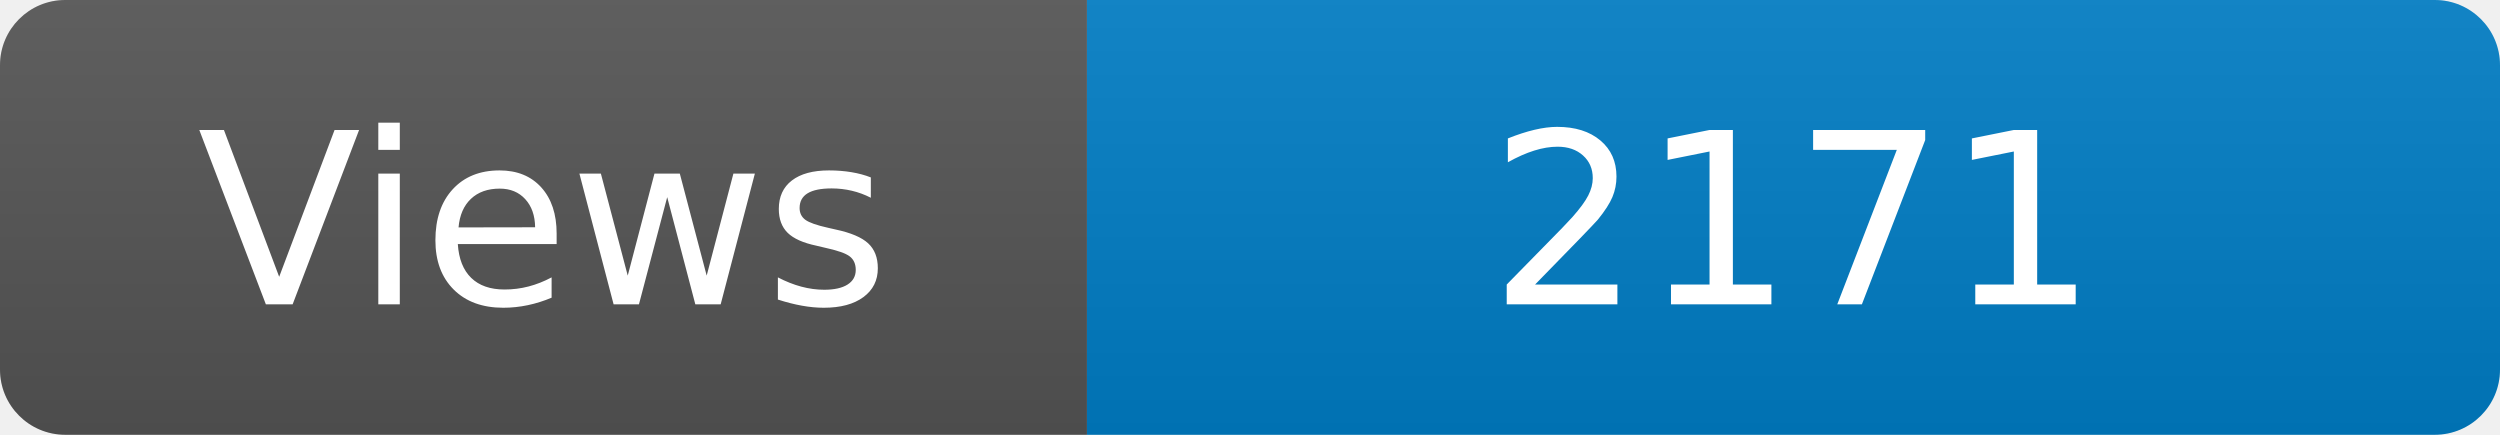
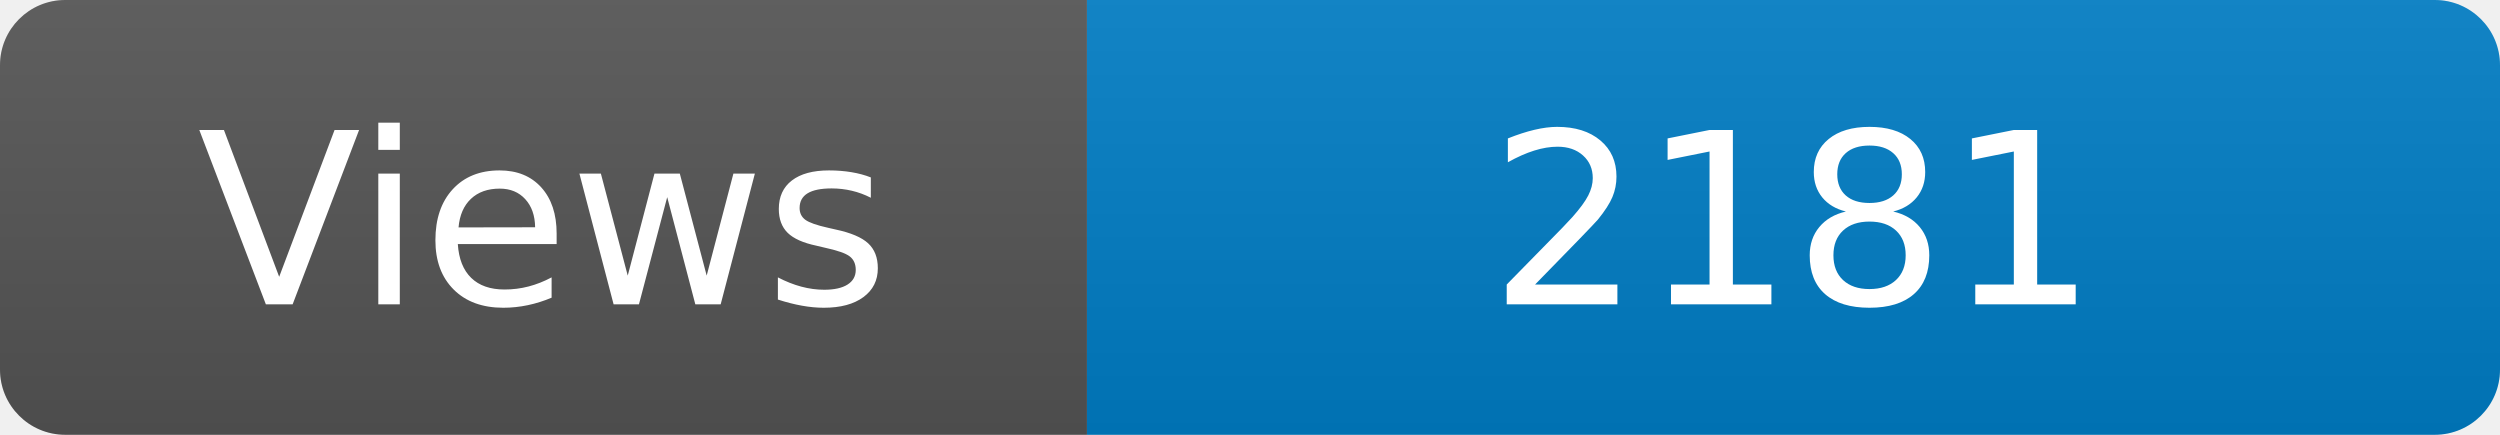
<svg xmlns="http://www.w3.org/2000/svg" width="115" height="20" role="img" aria-label="Maintained?: yes">
  <linearGradient id="s" x2="0" y2="100%">
    <stop offset="0" stop-color="#bbb" stop-opacity=".1" />
    <stop offset="1" stop-opacity=".1" />
  </linearGradient>
  <clipPath id="r">
    <rect width="115" height="20" rx="3" fill="#fff" />
  </clipPath>
  <g clip-path="url(#r)">
    <rect width="50" height="20" fill="#555" />
    <rect x="50" width="160" height="20" fill="#007ec6" />
    <rect width="115" height="20" fill="url(#s)" />
  </g>
  <g fill="#fff" text-anchor="middle" font-family="Verdana,Geneva,DejaVu Sans,sans-serif" font-size="110">
    <text x="250" y="140" transform="scale(.1)" fill="#fff">Views</text>
-     <text x="825" y="140" transform="scale(.1)" fill="#fff">2171</text>
+     <text x="825" y="140" transform="scale(.1)" fill="#fff">2181</text>
  </g>
</svg>
